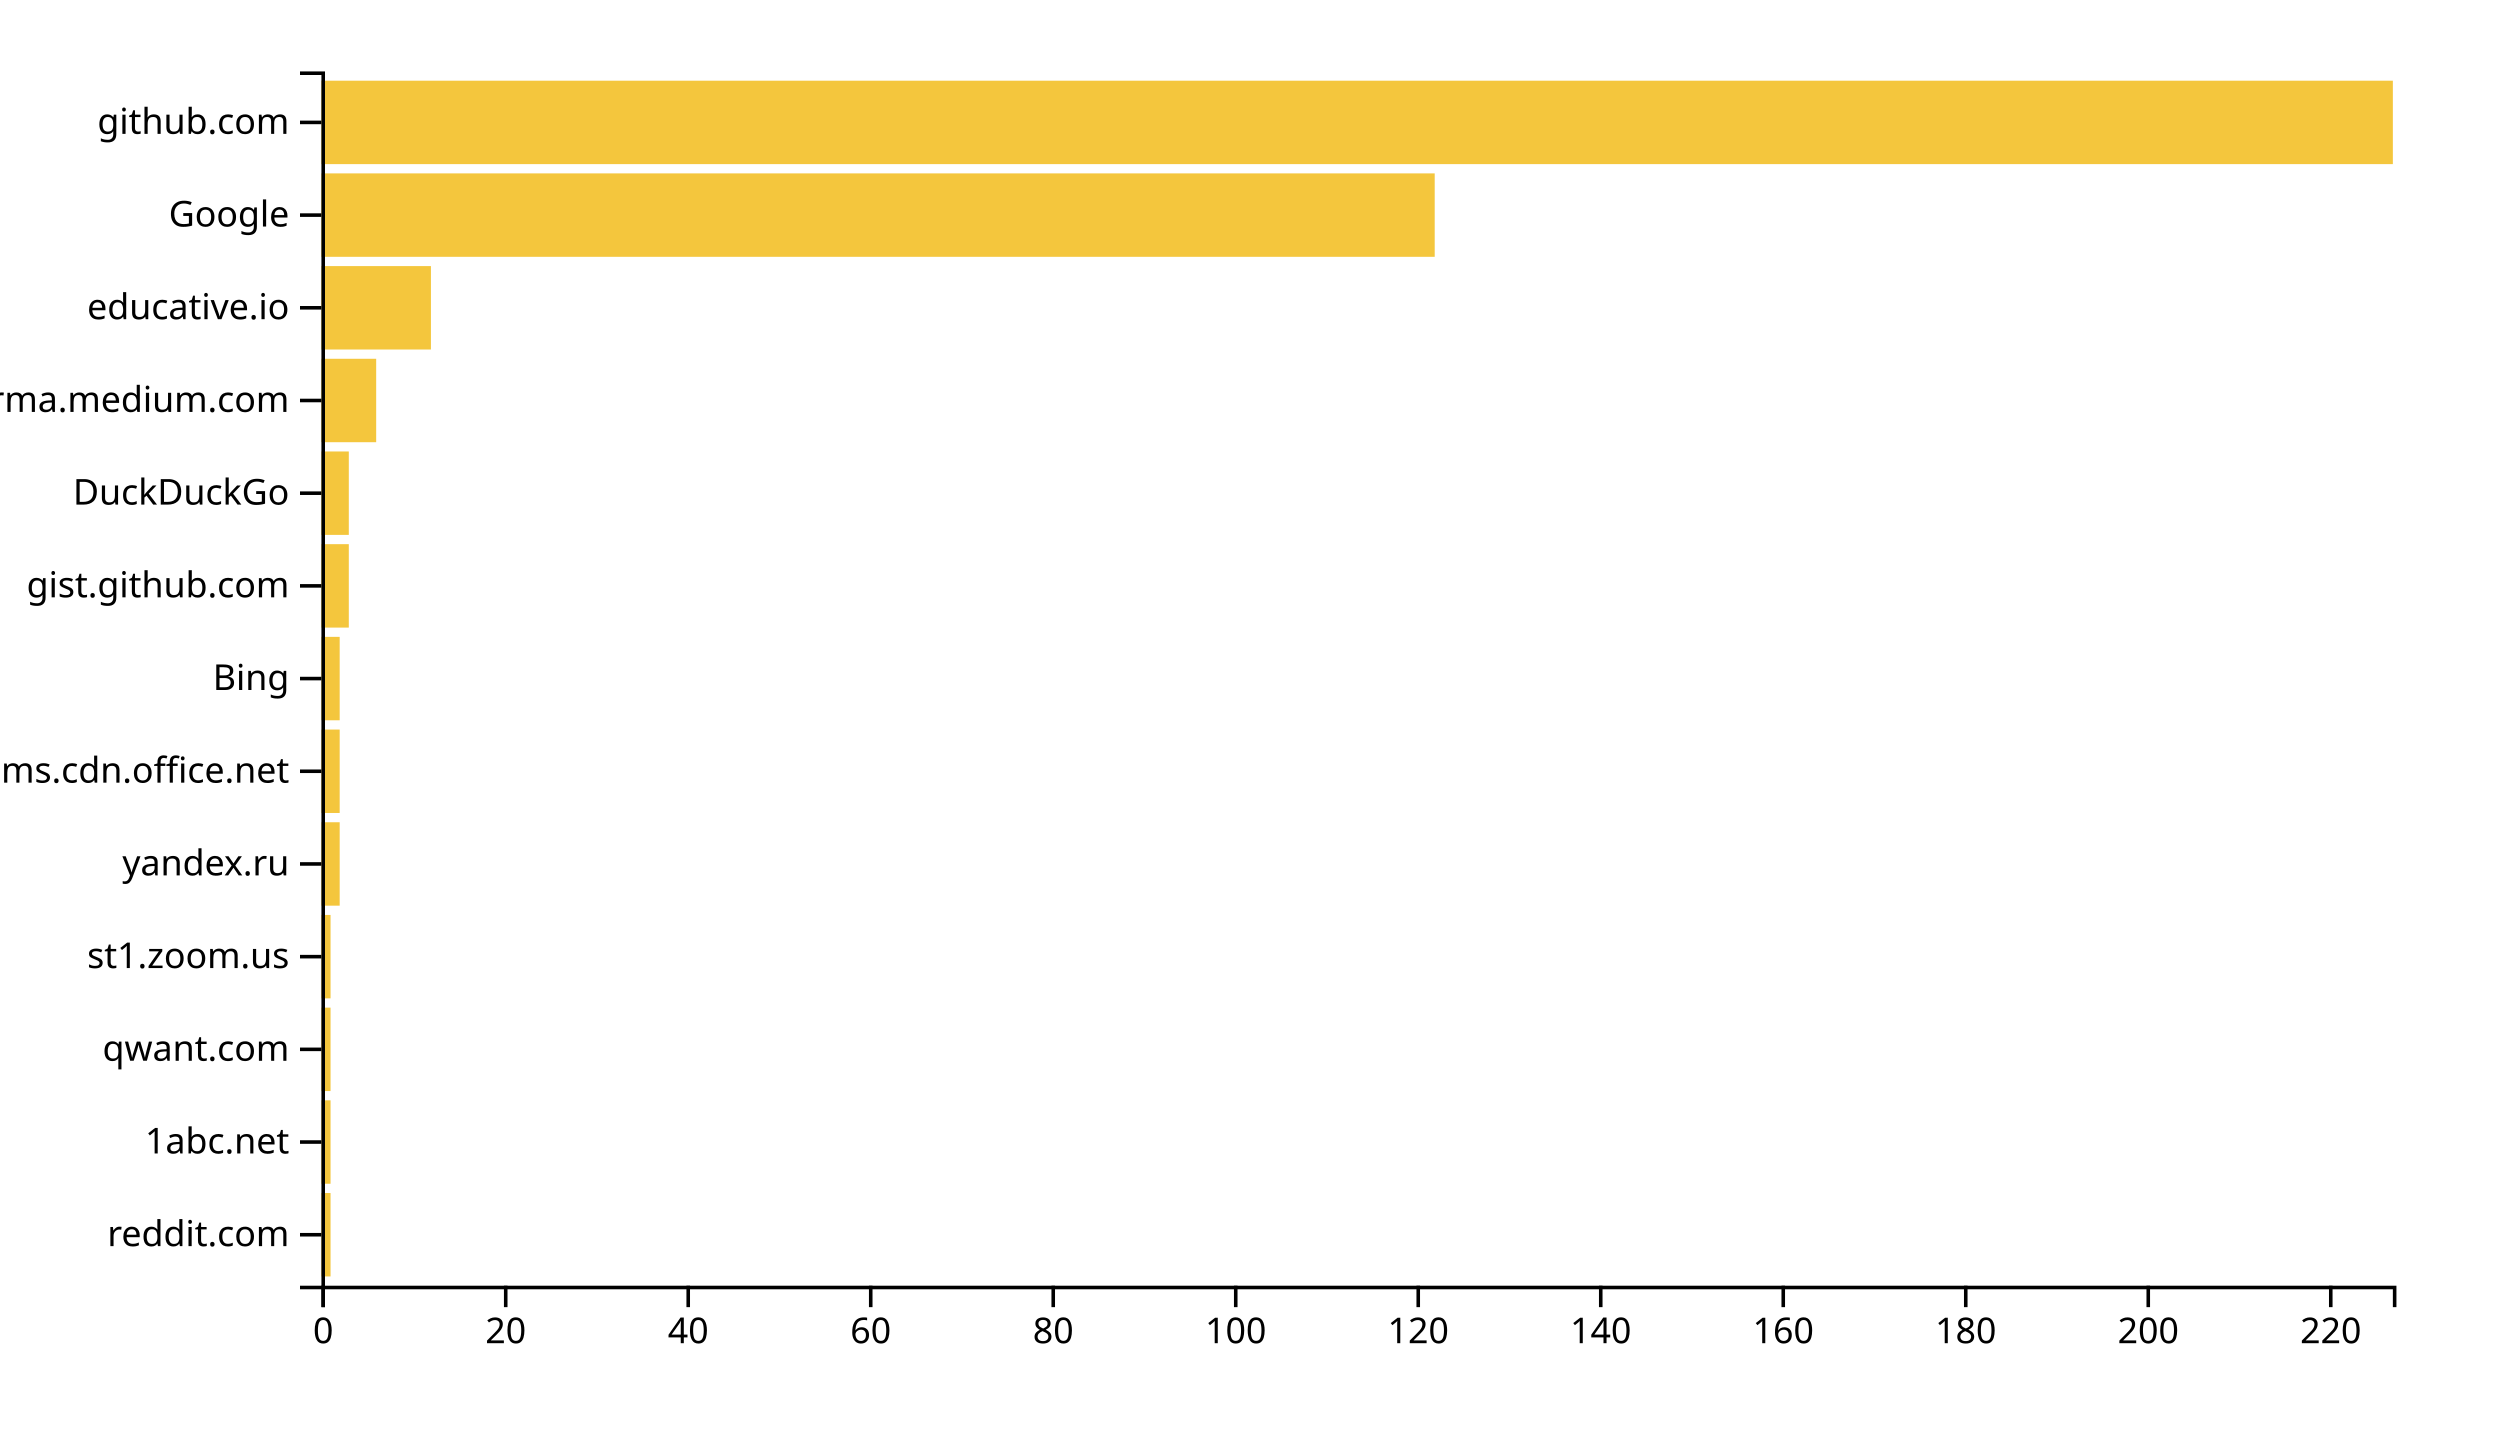
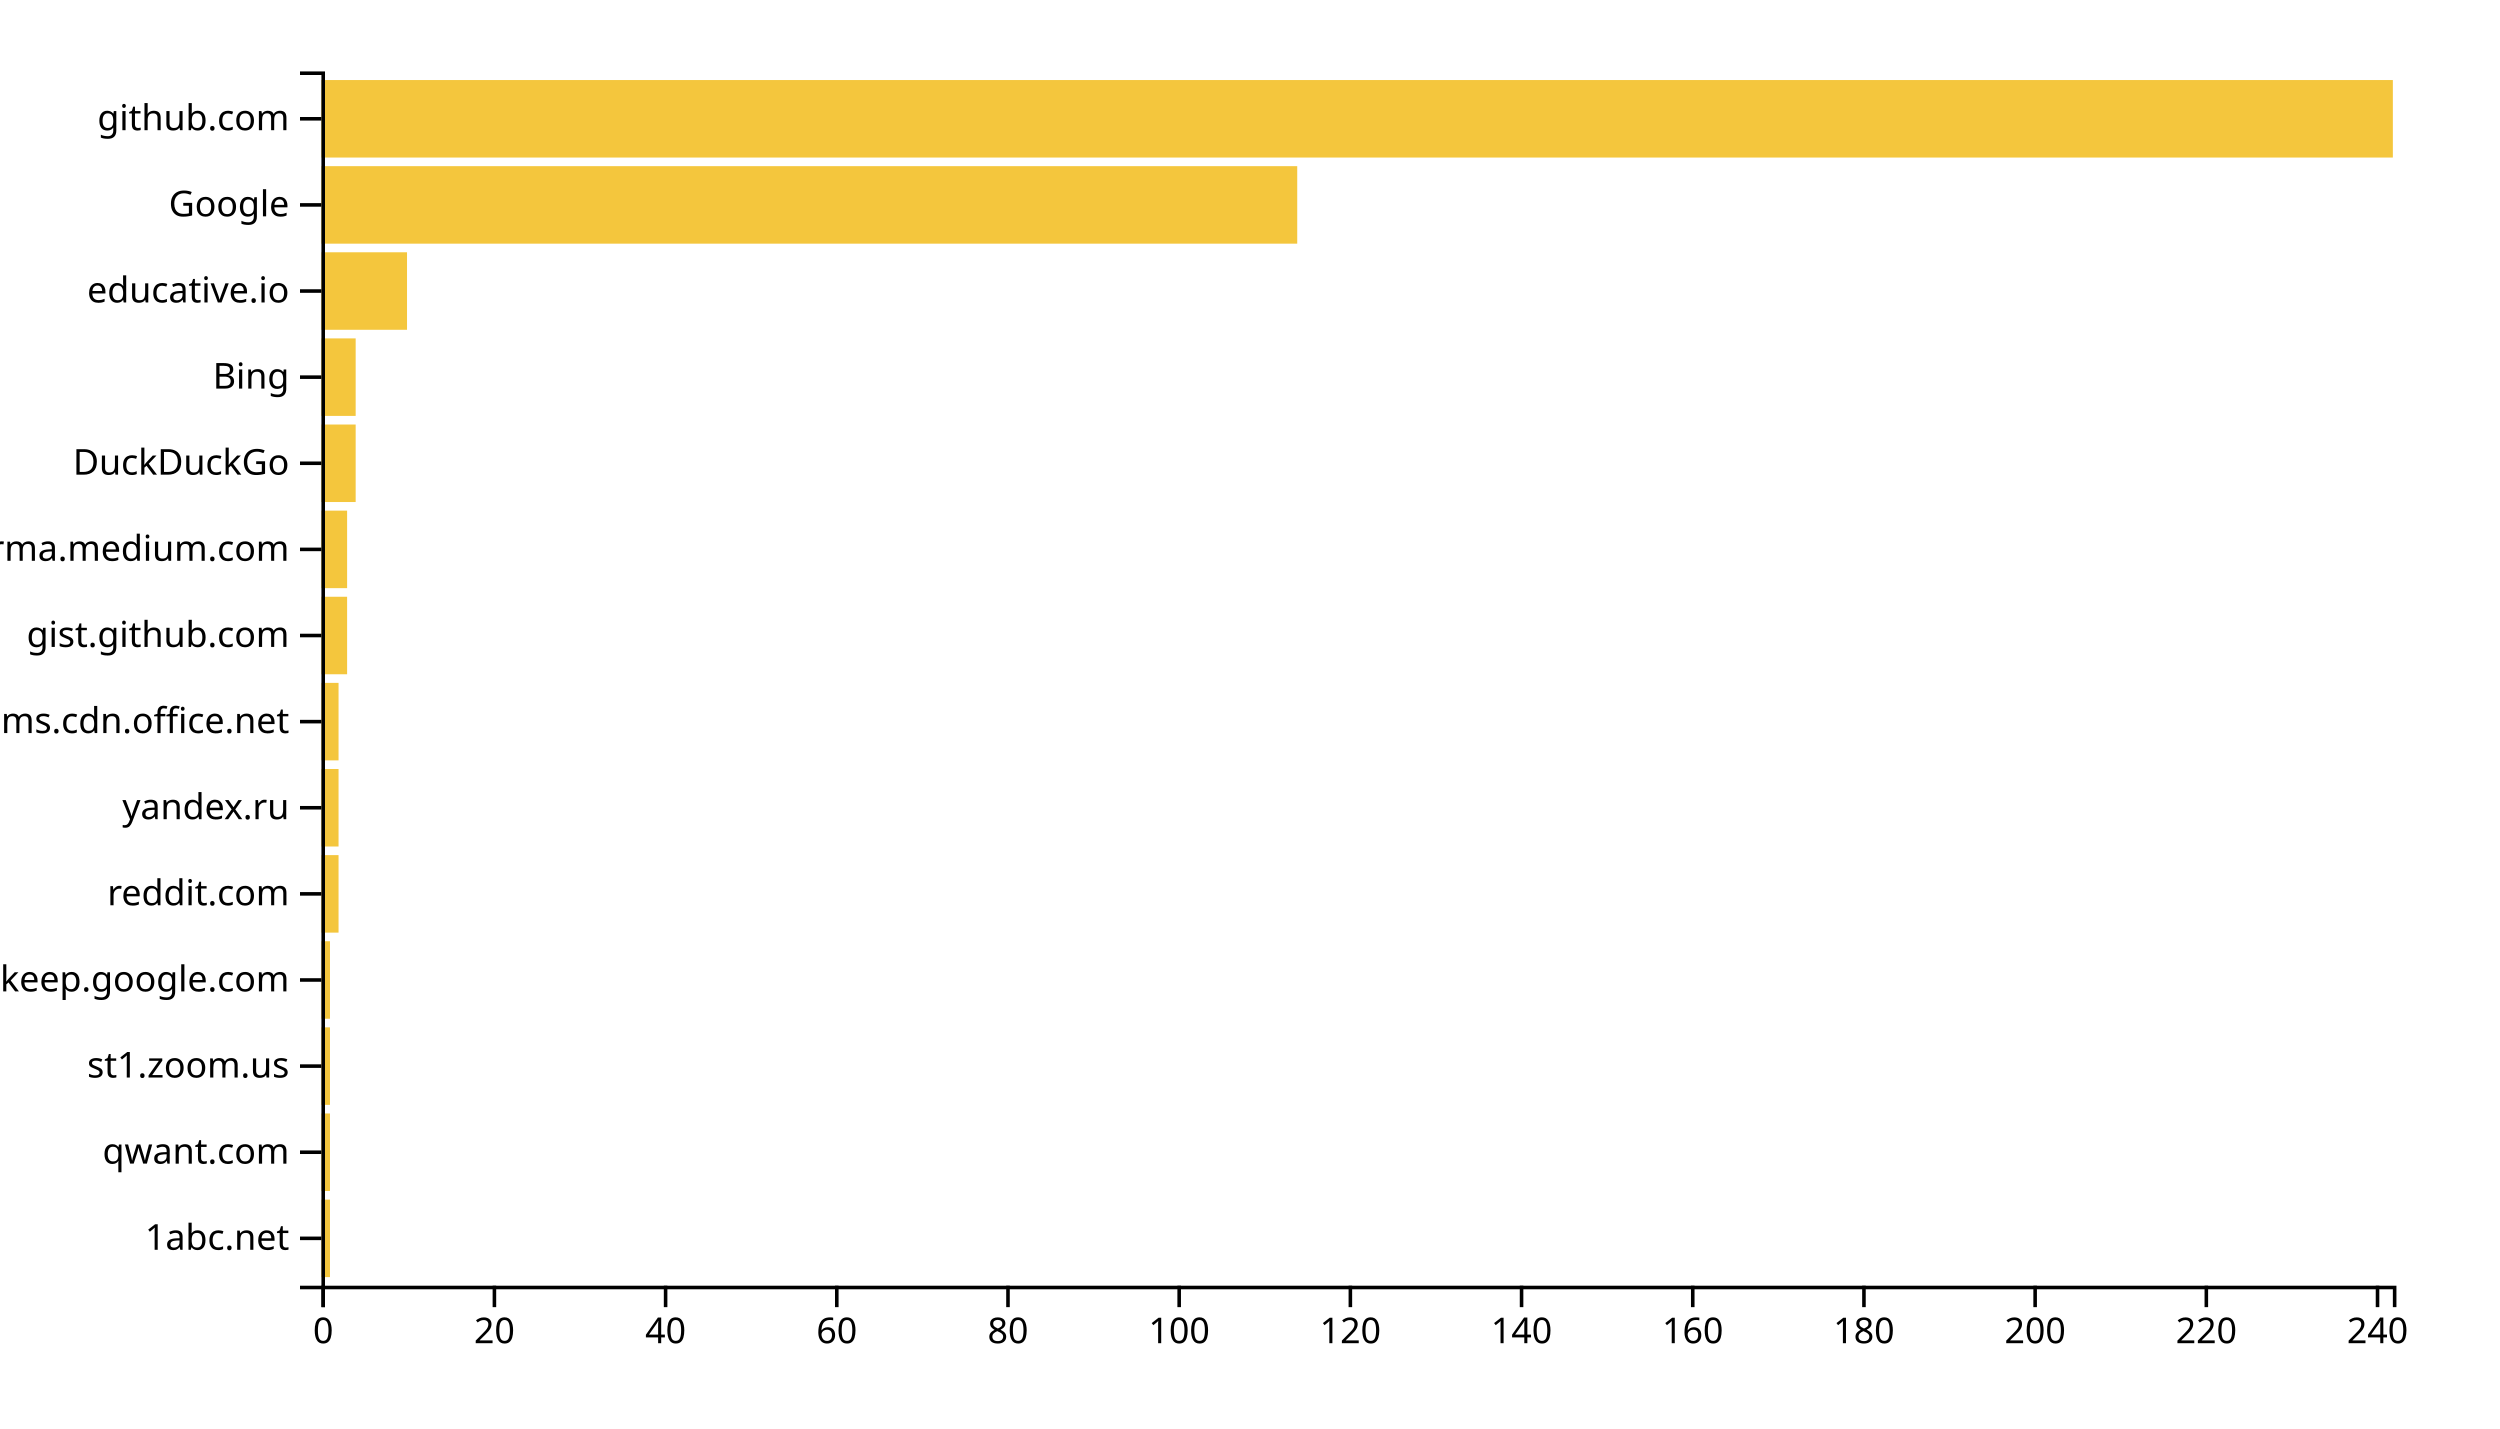
<svg xmlns="http://www.w3.org/2000/svg" width="700" height="400">
  <g transform="translate(90,20)">
-     <rect class="bar" width="2.555" y="314.046" height="23.359" style="fill: #f4c63d; text-anchor: end;" />
-     <rect class="bar" width="2.555" y="288.092" height="23.359" style="fill: #f4c63d; text-anchor: end;" />
-     <rect class="bar" width="2.555" y="262.137" height="23.359" style="fill: #f4c63d; text-anchor: end;" />
-     <rect class="bar" width="2.555" y="236.183" height="23.359" style="fill: #f4c63d; text-anchor: end;" />
-     <rect class="bar" width="5.11" y="210.229" height="23.359" style="fill: #f4c63d; text-anchor: end;" />
-     <rect class="bar" width="5.11" y="184.275" height="23.359" style="fill: #f4c63d; text-anchor: end;" />
-     <rect class="bar" width="5.11" y="158.321" height="23.359" style="fill: #f4c63d; text-anchor: end;" />
-     <rect class="bar" width="7.665" y="132.366" height="23.359" style="fill: #f4c63d; text-anchor: end;" />
-     <rect class="bar" width="7.665" y="106.412" height="23.359" style="fill: #f4c63d; text-anchor: end;" />
-     <rect class="bar" width="15.33" y="80.458" height="23.359" style="fill: #f4c63d; text-anchor: end;" />
-     <rect class="bar" width="30.661" y="54.504" height="23.359" style="fill: #f4c63d; text-anchor: end;" />
-     <rect class="bar" width="311.718" y="28.55" height="23.359" style="fill: #f4c63d; text-anchor: end;" />
-     <rect class="bar" width="580" y="2.595" height="23.359" style="fill: #f4c63d; text-anchor: end;" />
+     <rect class="bar" width="2.397" y="315.887" height="21.702" style="fill: #f4c63d; text-anchor: end;" />
+     <rect class="bar" width="2.397" y="291.773" height="21.702" style="fill: #f4c63d; text-anchor: end;" />
+     <rect class="bar" width="2.397" y="267.66" height="21.702" style="fill: #f4c63d; text-anchor: end;" />
+     <rect class="bar" width="2.397" y="243.546" height="21.702" style="fill: #f4c63d; text-anchor: end;" />
+     <rect class="bar" width="4.793" y="219.433" height="21.702" style="fill: #f4c63d; text-anchor: end;" />
+     <rect class="bar" width="4.793" y="195.319" height="21.702" style="fill: #f4c63d; text-anchor: end;" />
+     <rect class="bar" width="4.793" y="171.206" height="21.702" style="fill: #f4c63d; text-anchor: end;" />
+     <rect class="bar" width="7.19" y="147.092" height="21.702" style="fill: #f4c63d; text-anchor: end;" />
+     <rect class="bar" width="7.19" y="122.979" height="21.702" style="fill: #f4c63d; text-anchor: end;" />
+     <rect class="bar" width="9.587" y="98.865" height="21.702" style="fill: #f4c63d; text-anchor: end;" />
+     <rect class="bar" width="9.587" y="74.752" height="21.702" style="fill: #f4c63d; text-anchor: end;" />
+     <rect class="bar" width="23.967" y="50.638" height="21.702" style="fill: #f4c63d; text-anchor: end;" />
+     <rect class="bar" width="273.223" y="26.525" height="21.702" style="fill: #f4c63d; text-anchor: end;" />
+     <rect class="bar" width="580" y="2.411" height="21.702" style="fill: #f4c63d; text-anchor: end;" />
    <g transform="translate(0,340)" fill="none" font-size="10" font-family="sans-serif" text-anchor="middle">
      <path class="domain" stroke="currentColor" d="M0.5,6V0.5H580.5V6" />
      <g class="tick" opacity="1" transform="translate(0.5,0)">
        <line stroke="currentColor" y2="6" />
        <text fill="currentColor" y="9" dy="0.71em">0</text>
      </g>
-       <g class="tick" opacity="1" transform="translate(51.60132,0)">
+       <g class="tick" opacity="1" transform="translate(48.43388,0)">
        <line stroke="currentColor" y2="6" />
        <text fill="currentColor" y="9" dy="0.71em">20</text>
      </g>
-       <g class="tick" opacity="1" transform="translate(102.7026,0)">
+       <g class="tick" opacity="1" transform="translate(96.36777,0)">
        <line stroke="currentColor" y2="6" />
        <text fill="currentColor" y="9" dy="0.71em">40</text>
      </g>
-       <g class="tick" opacity="1" transform="translate(153.804,0)">
+       <g class="tick" opacity="1" transform="translate(144.3017,0)">
        <line stroke="currentColor" y2="6" />
        <text fill="currentColor" y="9" dy="0.71em">60</text>
      </g>
-       <g class="tick" opacity="1" transform="translate(204.9053,0)">
+       <g class="tick" opacity="1" transform="translate(192.2355,0)">
        <line stroke="currentColor" y2="6" />
        <text fill="currentColor" y="9" dy="0.71em">80</text>
      </g>
-       <g class="tick" opacity="1" transform="translate(256.0066,0)">
+       <g class="tick" opacity="1" transform="translate(240.1694,0)">
        <line stroke="currentColor" y2="6" />
        <text fill="currentColor" y="9" dy="0.71em">100</text>
      </g>
-       <g class="tick" opacity="1" transform="translate(307.1079,0)">
+       <g class="tick" opacity="1" transform="translate(288.1033,0)">
        <line stroke="currentColor" y2="6" />
        <text fill="currentColor" y="9" dy="0.71em">120</text>
      </g>
-       <g class="tick" opacity="1" transform="translate(358.2093,0)">
+       <g class="tick" opacity="1" transform="translate(336.0372,0)">
        <line stroke="currentColor" y2="6" />
        <text fill="currentColor" y="9" dy="0.71em">140</text>
      </g>
-       <g class="tick" opacity="1" transform="translate(409.3106,0)">
+       <g class="tick" opacity="1" transform="translate(383.9711,0)">
        <line stroke="currentColor" y2="6" />
        <text fill="currentColor" y="9" dy="0.71em">160</text>
      </g>
-       <g class="tick" opacity="1" transform="translate(460.4119,0)">
+       <g class="tick" opacity="1" transform="translate(431.905,0)">
        <line stroke="currentColor" y2="6" />
        <text fill="currentColor" y="9" dy="0.71em">180</text>
      </g>
-       <g class="tick" opacity="1" transform="translate(511.5132,0)">
+       <g class="tick" opacity="1" transform="translate(479.8388,0)">
        <line stroke="currentColor" y2="6" />
        <text fill="currentColor" y="9" dy="0.71em">200</text>
      </g>
-       <g class="tick" opacity="1" transform="translate(562.6145,0)">
+       <g class="tick" opacity="1" transform="translate(527.7727,0)">
        <line stroke="currentColor" y2="6" />
        <text fill="currentColor" y="9" dy="0.71em">220</text>
+       </g>
+       <g class="tick" opacity="1" transform="translate(575.7066,0)">
+         <line stroke="currentColor" y2="6" />
+         <text fill="currentColor" y="9" dy="0.71em">240</text>
      </g>
    </g>
    <g fill="none" font-size="10" font-family="sans-serif" text-anchor="end">
      <path class="domain" stroke="currentColor" d="M-6,340.5H0.5V0.5H-6" />
-       <g class="tick" opacity="1" transform="translate(0,325.7252)">
+       <g class="tick" opacity="1" transform="translate(0,326.7376)">
+         <line stroke="currentColor" x2="-6" />
+         <text fill="currentColor" x="-9" dy="0.32em">1abc.net</text>
+       </g>
+       <g class="tick" opacity="1" transform="translate(0,302.6241)">
+         <line stroke="currentColor" x2="-6" />
+         <text fill="currentColor" x="-9" dy="0.32em">qwant.com</text>
+       </g>
+       <g class="tick" opacity="1" transform="translate(0,278.5106)">
+         <line stroke="currentColor" x2="-6" />
+         <text fill="currentColor" x="-9" dy="0.32em">st1.zoom.us</text>
+       </g>
+       <g class="tick" opacity="1" transform="translate(0,254.3972)">
+         <line stroke="currentColor" x2="-6" />
+         <text fill="currentColor" x="-9" dy="0.32em">keep.google.com</text>
+       </g>
+       <g class="tick" opacity="1" transform="translate(0,230.2837)">
        <line stroke="currentColor" x2="-6" />
        <text fill="currentColor" x="-9" dy="0.32em">reddit.com</text>
      </g>
-       <g class="tick" opacity="1" transform="translate(0,299.771)">
-         <line stroke="currentColor" x2="-6" />
-         <text fill="currentColor" x="-9" dy="0.32em">1abc.net</text>
-       </g>
-       <g class="tick" opacity="1" transform="translate(0,273.8168)">
-         <line stroke="currentColor" x2="-6" />
-         <text fill="currentColor" x="-9" dy="0.32em">qwant.com</text>
-       </g>
-       <g class="tick" opacity="1" transform="translate(0,247.8626)">
-         <line stroke="currentColor" x2="-6" />
-         <text fill="currentColor" x="-9" dy="0.32em">st1.zoom.us</text>
-       </g>
-       <g class="tick" opacity="1" transform="translate(0,221.9084)">
+       <g class="tick" opacity="1" transform="translate(0,206.1702)">
        <line stroke="currentColor" x2="-6" />
        <text fill="currentColor" x="-9" dy="0.32em">yandex.ru</text>
      </g>
-       <g class="tick" opacity="1" transform="translate(0,195.9542)">
+       <g class="tick" opacity="1" transform="translate(0,182.0567)">
        <line stroke="currentColor" x2="-6" />
        <text fill="currentColor" x="-9" dy="0.32em">statics.teams.cdn.office.net</text>
      </g>
-       <g class="tick" opacity="1" transform="translate(0,170)">
+       <g class="tick" opacity="1" transform="translate(0,157.9433)">
+         <line stroke="currentColor" x2="-6" />
+         <text fill="currentColor" x="-9" dy="0.32em">gist.github.com</text>
+       </g>
+       <g class="tick" opacity="1" transform="translate(0,133.8298)">
+         <line stroke="currentColor" x2="-6" />
+         <text fill="currentColor" x="-9" dy="0.32em">xgirma.medium.com</text>
+       </g>
+       <g class="tick" opacity="1" transform="translate(0,109.7163)">
+         <line stroke="currentColor" x2="-6" />
+         <text fill="currentColor" x="-9" dy="0.32em">DuckDuckGo</text>
+       </g>
+       <g class="tick" opacity="1" transform="translate(0,85.60284)">
        <line stroke="currentColor" x2="-6" />
        <text fill="currentColor" x="-9" dy="0.32em">Bing</text>
      </g>
-       <g class="tick" opacity="1" transform="translate(0,144.0458)">
-         <line stroke="currentColor" x2="-6" />
-         <text fill="currentColor" x="-9" dy="0.32em">gist.github.com</text>
-       </g>
-       <g class="tick" opacity="1" transform="translate(0,118.0916)">
-         <line stroke="currentColor" x2="-6" />
-         <text fill="currentColor" x="-9" dy="0.32em">DuckDuckGo</text>
-       </g>
-       <g class="tick" opacity="1" transform="translate(0,92.1374)">
-         <line stroke="currentColor" x2="-6" />
-         <text fill="currentColor" x="-9" dy="0.32em">xgirma.medium.com</text>
-       </g>
-       <g class="tick" opacity="1" transform="translate(0,66.18321)">
+       <g class="tick" opacity="1" transform="translate(0,61.48936)">
        <line stroke="currentColor" x2="-6" />
        <text fill="currentColor" x="-9" dy="0.32em">educative.io</text>
      </g>
-       <g class="tick" opacity="1" transform="translate(0,40.22901)">
+       <g class="tick" opacity="1" transform="translate(0,37.37589)">
        <line stroke="currentColor" x2="-6" />
        <text fill="currentColor" x="-9" dy="0.32em">Google</text>
      </g>
-       <g class="tick" opacity="1" transform="translate(0,14.27481)">
+       <g class="tick" opacity="1" transform="translate(0,13.26241)">
        <line stroke="currentColor" x2="-6" />
        <text fill="currentColor" x="-9" dy="0.32em">github.com</text>
      </g>
    </g>
  </g>
</svg>
